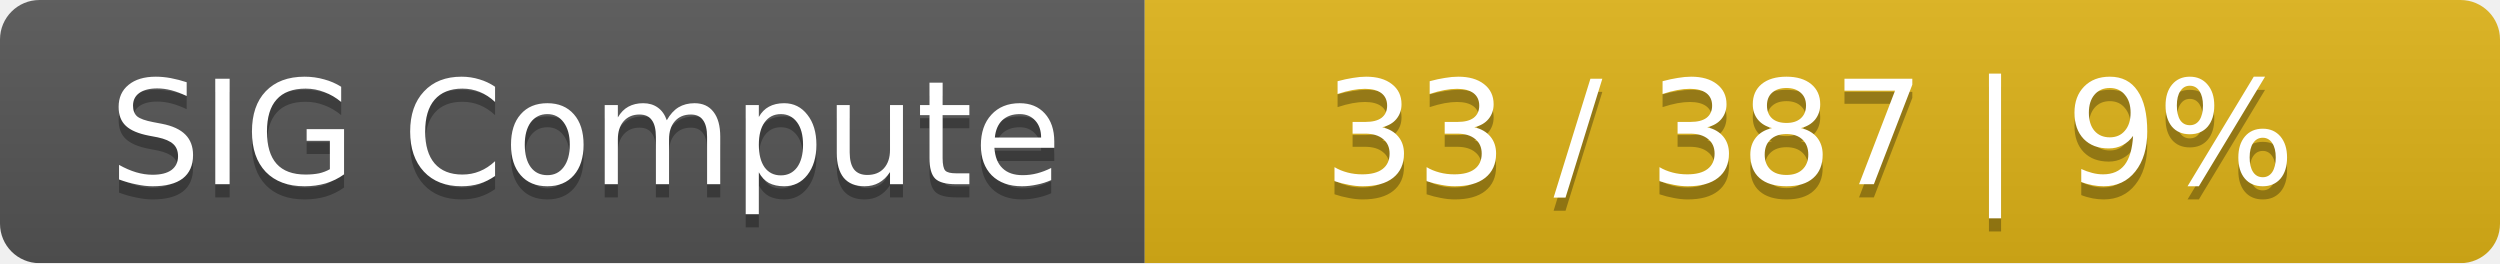
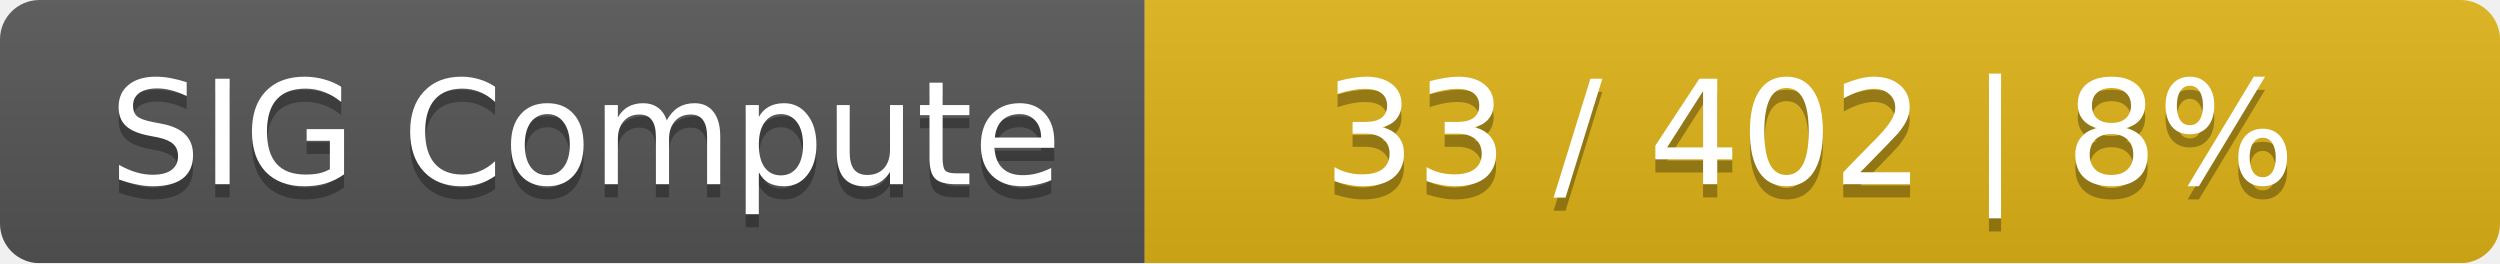
<svg xmlns="http://www.w3.org/2000/svg" width="190" height="20">
  <linearGradient id="smooth" x2="0" y2="100%">
    <stop offset="0" stop-color="#bbb" stop-opacity=".1" />
    <stop offset="1" stop-opacity=".1" />
  </linearGradient>
  <mask id="round">
    <rect width="190" height="20" rx="3" fill="#fff" />
  </mask>
  <g mask="url(#round)">
    <rect width="87" height="20" fill="#555" />
    <rect x="87" width="103" height="20" fill="#dfb317" />
    <rect width="190" height="20" fill="url(#smooth)" />
  </g>
  <g fill="#fff" text-anchor="middle" font-family="DejaVu Sans,Verdana,Geneva,sans-serif" font-size="11">
    <text x="44.5" y="15" fill="#010101" fill-opacity=".3">SIG Compute</text>
    <text x="44.5" y="14">SIG Compute</text>
-     <text x="137.5" y="15" fill="#010101" fill-opacity=".3">33 / 387    |    9%</text>
-     <text x="137.5" y="14">33 / 387    |    9%</text>
+     <text x="137.5" y="15" fill="#010101" fill-opacity=".3">33 / 402    |    8%</text>
+     <text x="137.5" y="14">33 / 402    |    8%</text>
  </g>
</svg>
